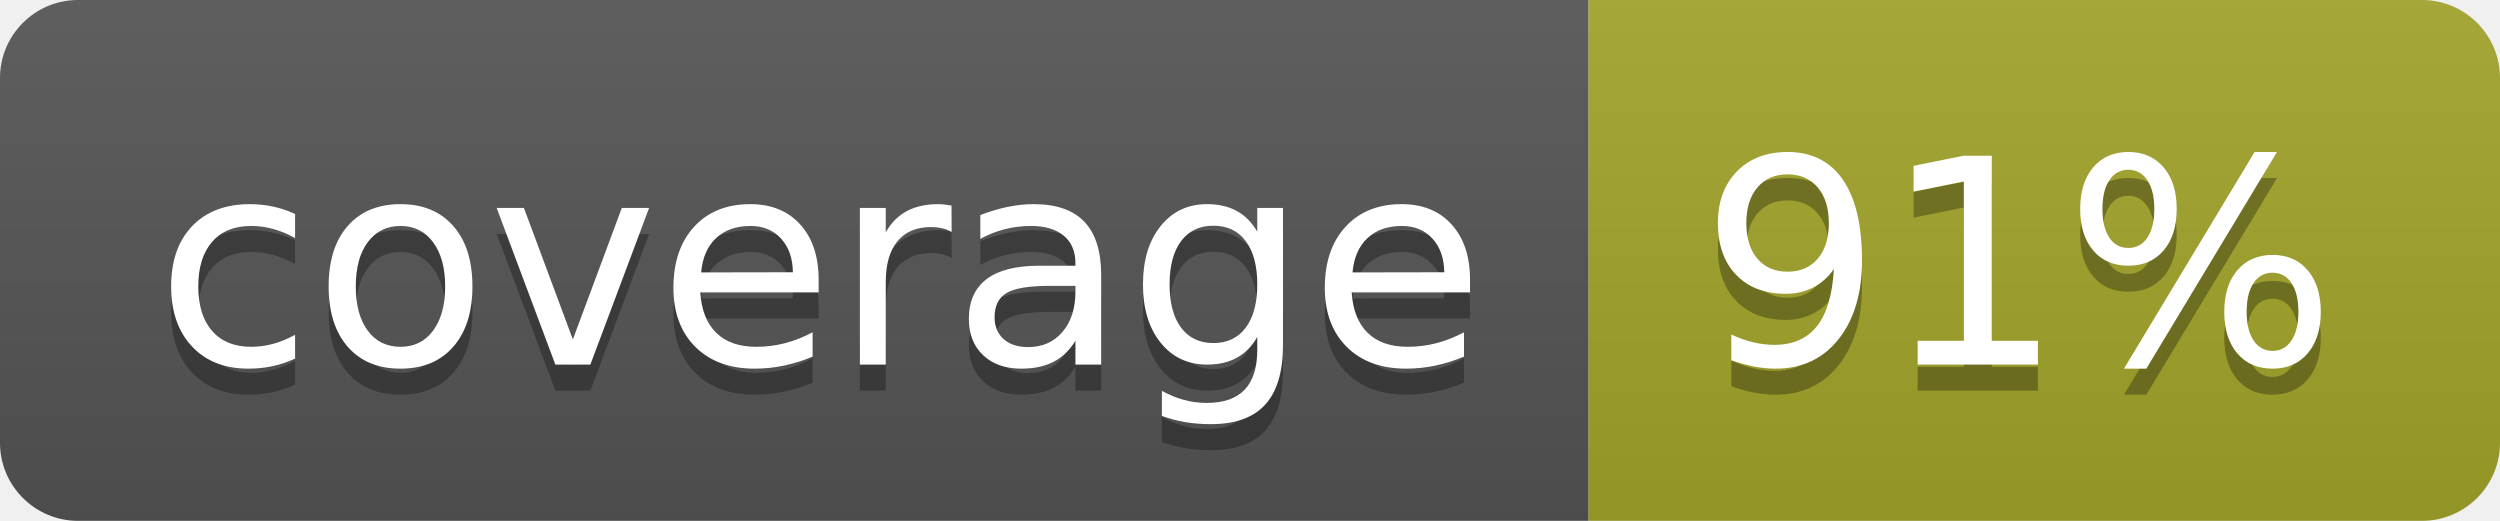
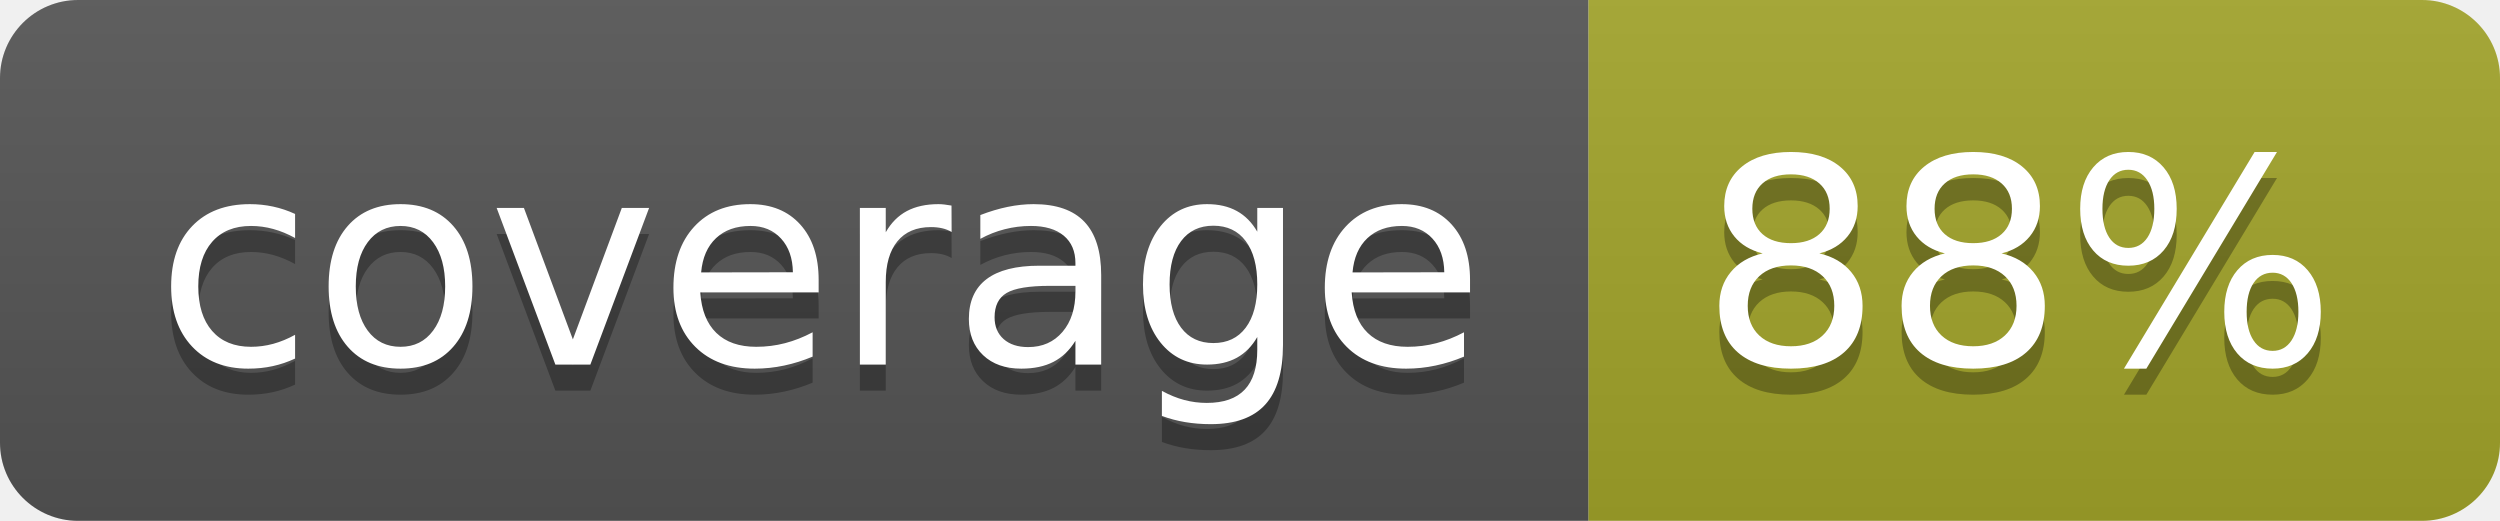
<svg xmlns="http://www.w3.org/2000/svg" width="96" height="20">
  <linearGradient id="b" x2="0" y2="100%">
    <stop offset="0" stop-color="#bbb" stop-opacity=".1" />
    <stop offset="1" stop-opacity=".1" />
  </linearGradient>
  <clipPath id="a">
    <rect width="96" height="20" rx="3" fill="#fff" />
  </clipPath>
  <g clip-path="url(#a)">
    <path fill="#555" d="M0 0h61v20H0z" />
    <path fill="#A3A52A" d="M61 0h35v20H61z" />
    <path fill="url(#b)" d="M0 0h96v20H0z" />
  </g>
  <g fill="#fff" text-anchor="middle" font-family="DejaVu Sans,Verdana,Geneva,sans-serif" font-size="110">
    <text x="315" y="150" fill="#010101" fill-opacity=".3" transform="scale(.1)" textLength="510">coverage</text>
    <text x="315" y="140" transform="scale(.1)" textLength="510">coverage</text>
-     <text x="775" y="150" fill="#010101" fill-opacity=".3" transform="scale(.1)" textLength="250">91%</text>
-     <text x="775" y="140" transform="scale(.1)" textLength="250">91%</text>
+     <text x="775" y="150" fill="#010101" fill-opacity=".3" transform="scale(.1)" textLength="250">88%</text>
+     <text x="775" y="140" transform="scale(.1)" textLength="250">88%</text>
  </g>
</svg>
